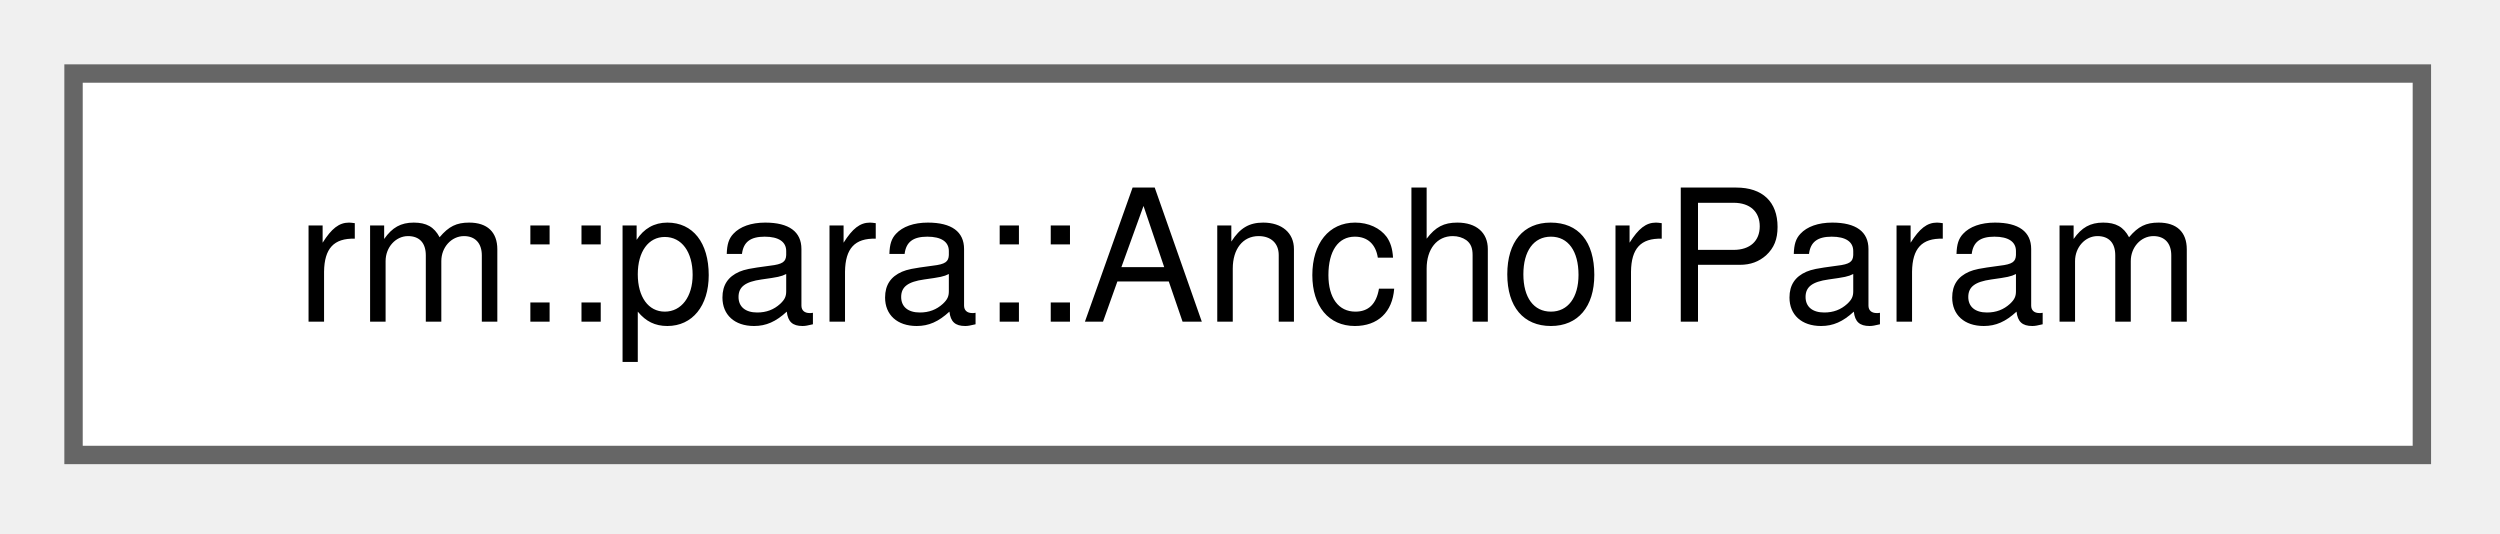
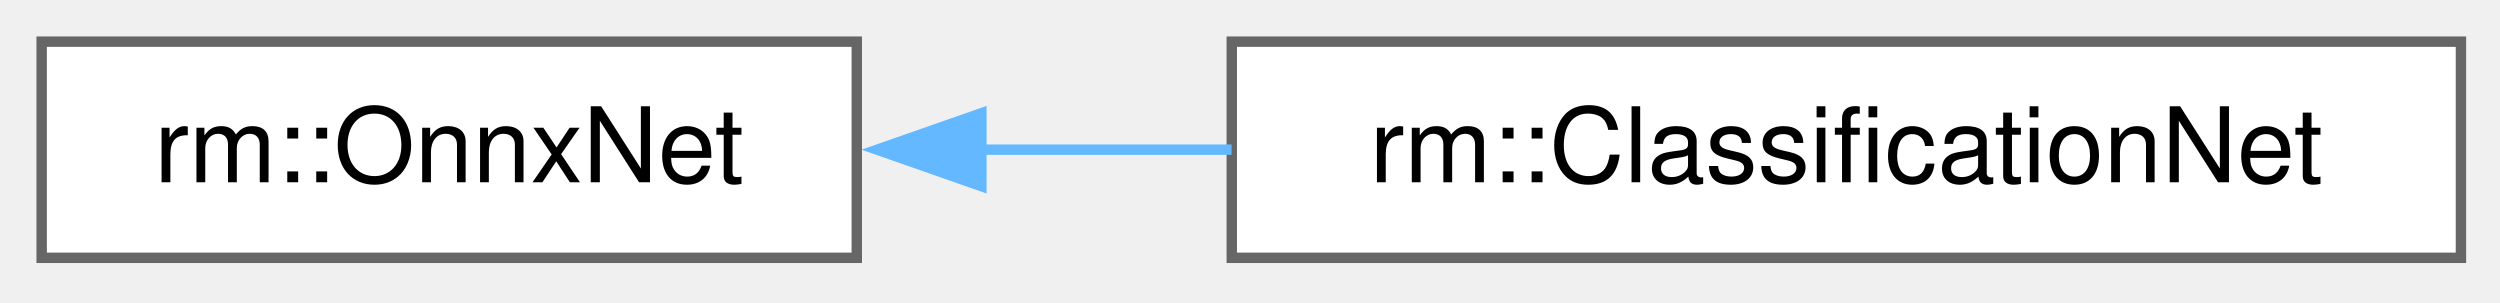
- <svg xmlns="http://www.w3.org/2000/svg" xmlns:xlink="http://www.w3.org/1999/xlink" width="136pt" height="29pt" viewBox="0.00 0.00 136.00 29.00">
+ <svg xmlns="http://www.w3.org/2000/svg" xmlns:xlink="http://www.w3.org/1999/xlink" width="240pt" height="29pt" viewBox="0.00 0.00 240.00 29.00">
  <g id="graph0" class="graph" transform="scale(1 1) rotate(0) translate(4 24.75)">
    <g id="Node000000" class="node">
      <g id="a_Node000000">
-         <a xlink:href="d4/d6e/classrm_1_1para_1_1AnchorParam.html" target="_top" xlink:title="AnchorParam 参数模块">
-           <polygon fill="white" stroke="#666666" points="127.75,-20.75 0,-20.75 0,0 127.75,0 127.75,-20.75" />
-           <text xml:space="preserve" text-anchor="middle" x="63.88" y="-7.25" font-family="Helvetica,sans-Serif" font-size="10.00">rm::para::AnchorParam</text>
+         <a xlink:href="dc/d1c/classrm_1_1OnnxNet.html" target="_top" xlink:title="ONNX-Runtime (Ort) 部署库基类 microsoft23ort">
+           <polygon fill="white" stroke="#666666" points="78.25,-20.75 0,-20.75 0,0 78.25,0 78.25,-20.75" />
+           <text xml:space="preserve" text-anchor="middle" x="39.12" y="-7.25" font-family="Helvetica,sans-Serif" font-size="10.00">rm::OnnxNet</text>
+         </a>
+       </g>
+     </g>
+     <g id="Node000001" class="node">
+       <g id="a_Node000001">
+         <a xlink:href="d4/de6/classrm_1_1ClassificationNet.html" target="_top" xlink:title="分类网络推理类">
+           <polygon fill="white" stroke="#666666" points="232.25,-20.75 114.25,-20.75 114.25,0 232.25,0 232.25,-20.75" />
+           <text xml:space="preserve" text-anchor="middle" x="173.25" y="-7.25" font-family="Helvetica,sans-Serif" font-size="10.00">rm::ClassificationNet</text>
+         </a>
+       </g>
+     </g>
+     <g id="edge46_Node000000_Node000001" class="edge">
+       <g id="a_edge46_Node000000_Node000001">
+         <a xlink:title=" ">
+           <path fill="none" stroke="#63b8ff" d="M89.99,-10.38C97.91,-10.38 106.15,-10.38 114.23,-10.38" />
+           <polygon fill="#63b8ff" stroke="#63b8ff" points="90.21,-6.88 80.21,-10.38 90.21,-13.88 90.21,-6.88" />
        </a>
      </g>
    </g>
  </g>
</svg>
